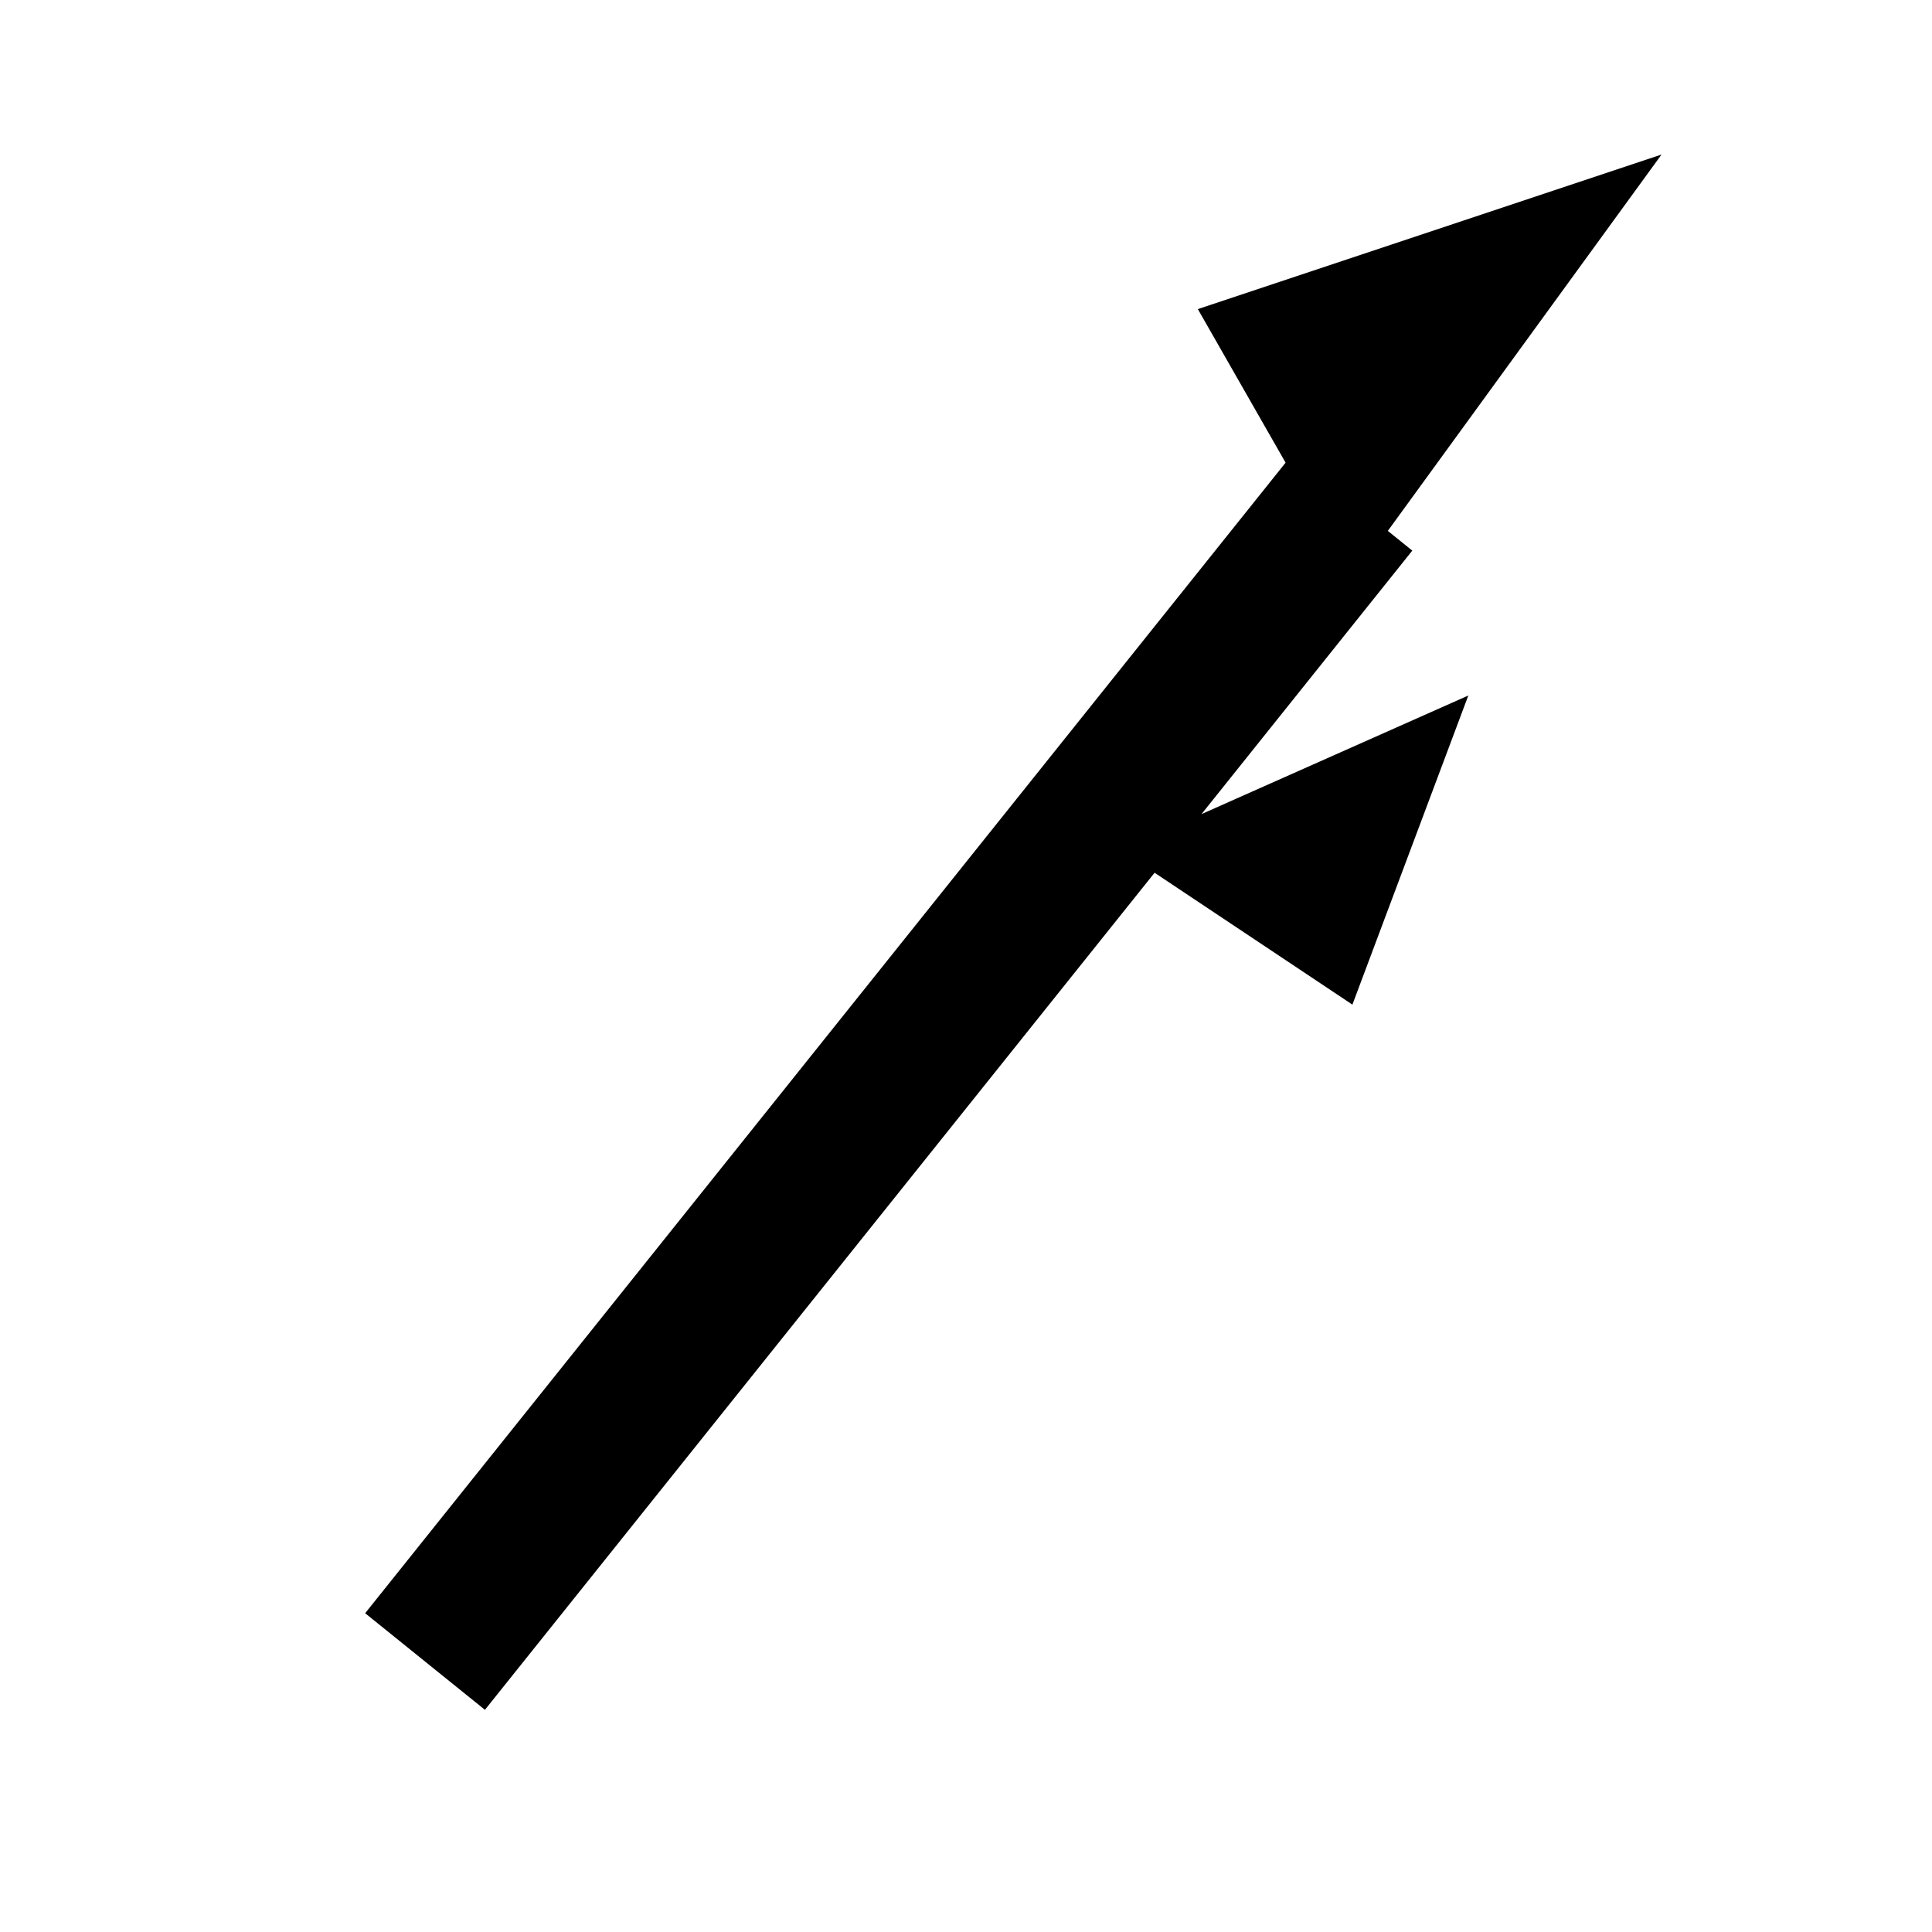
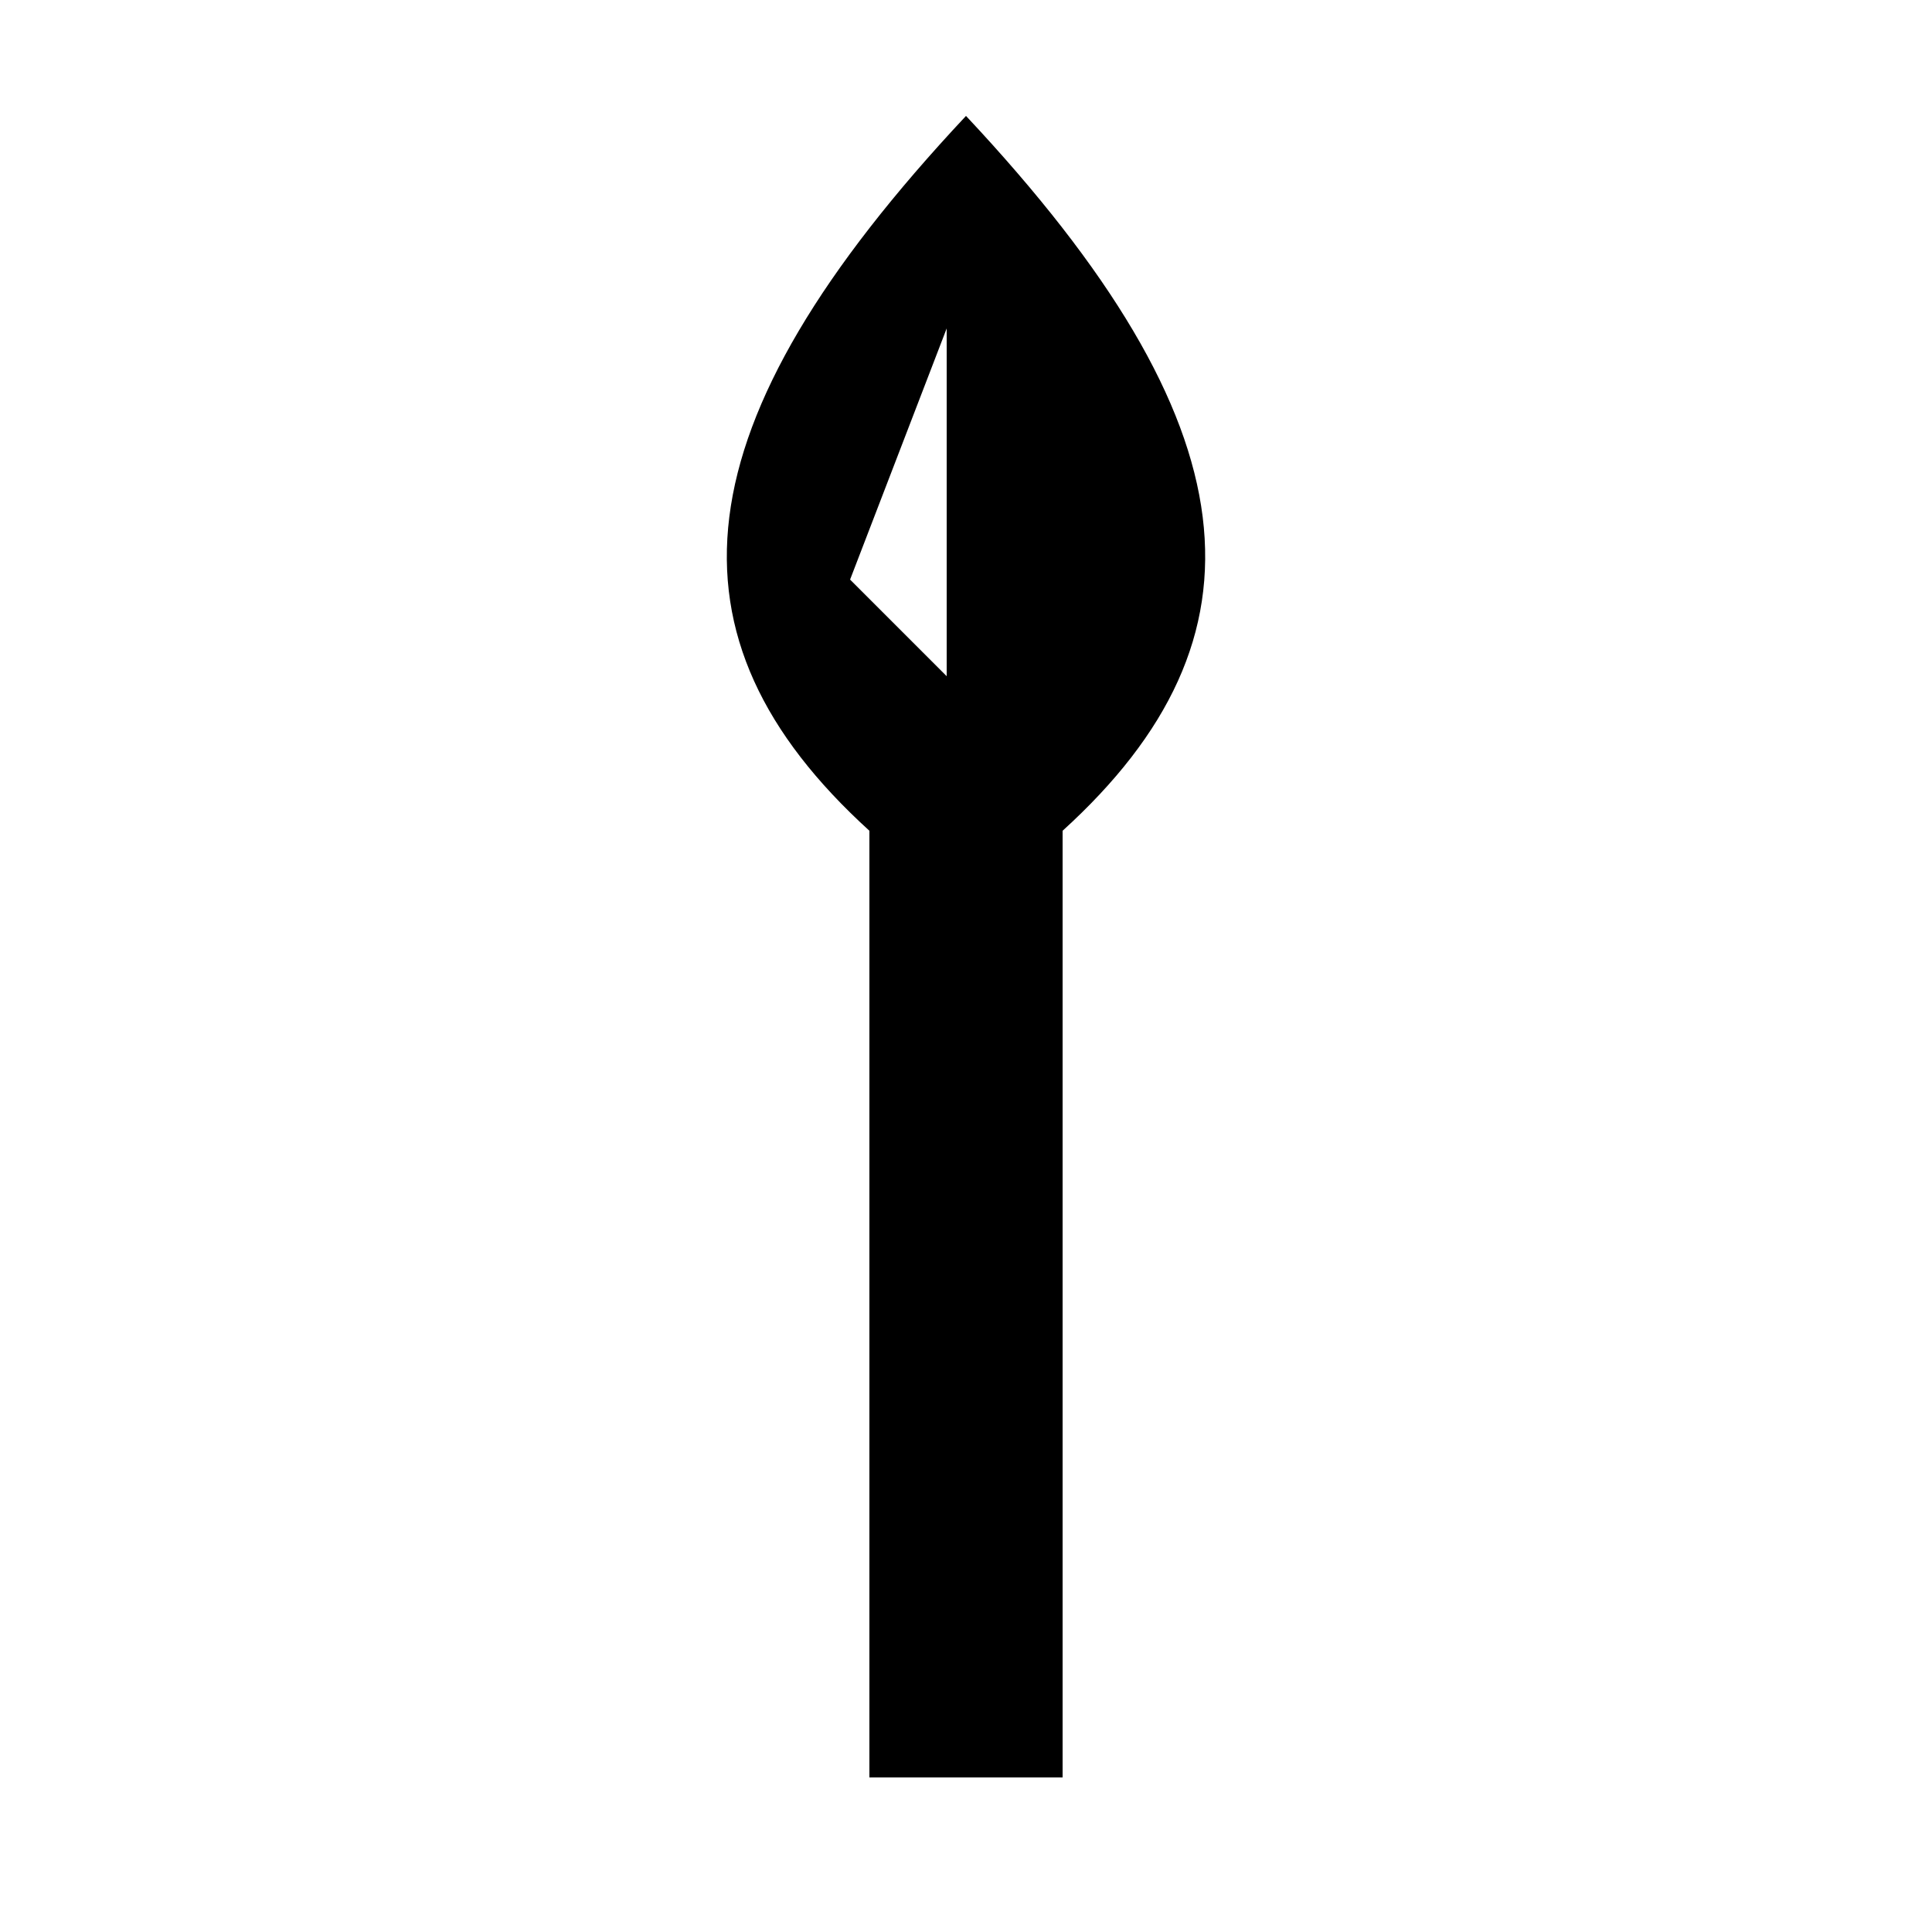
<svg xmlns="http://www.w3.org/2000/svg" viewBox="0 0 100 100" fill="currentColor">
-   <path d="M18.9 83.5L66.9 23.5L73.1 28.5L25.1 88.5ZM62 16L86 8L70 30ZM58 44L76 36L70 52Z" />
+   <path fill-rule="evenodd" d="M50 6C65 22 66 33 55 43L55 92L45 92L45 43C34 33 35 22 50 6ZM49 17L44 30L49 35Z" />
</svg>
